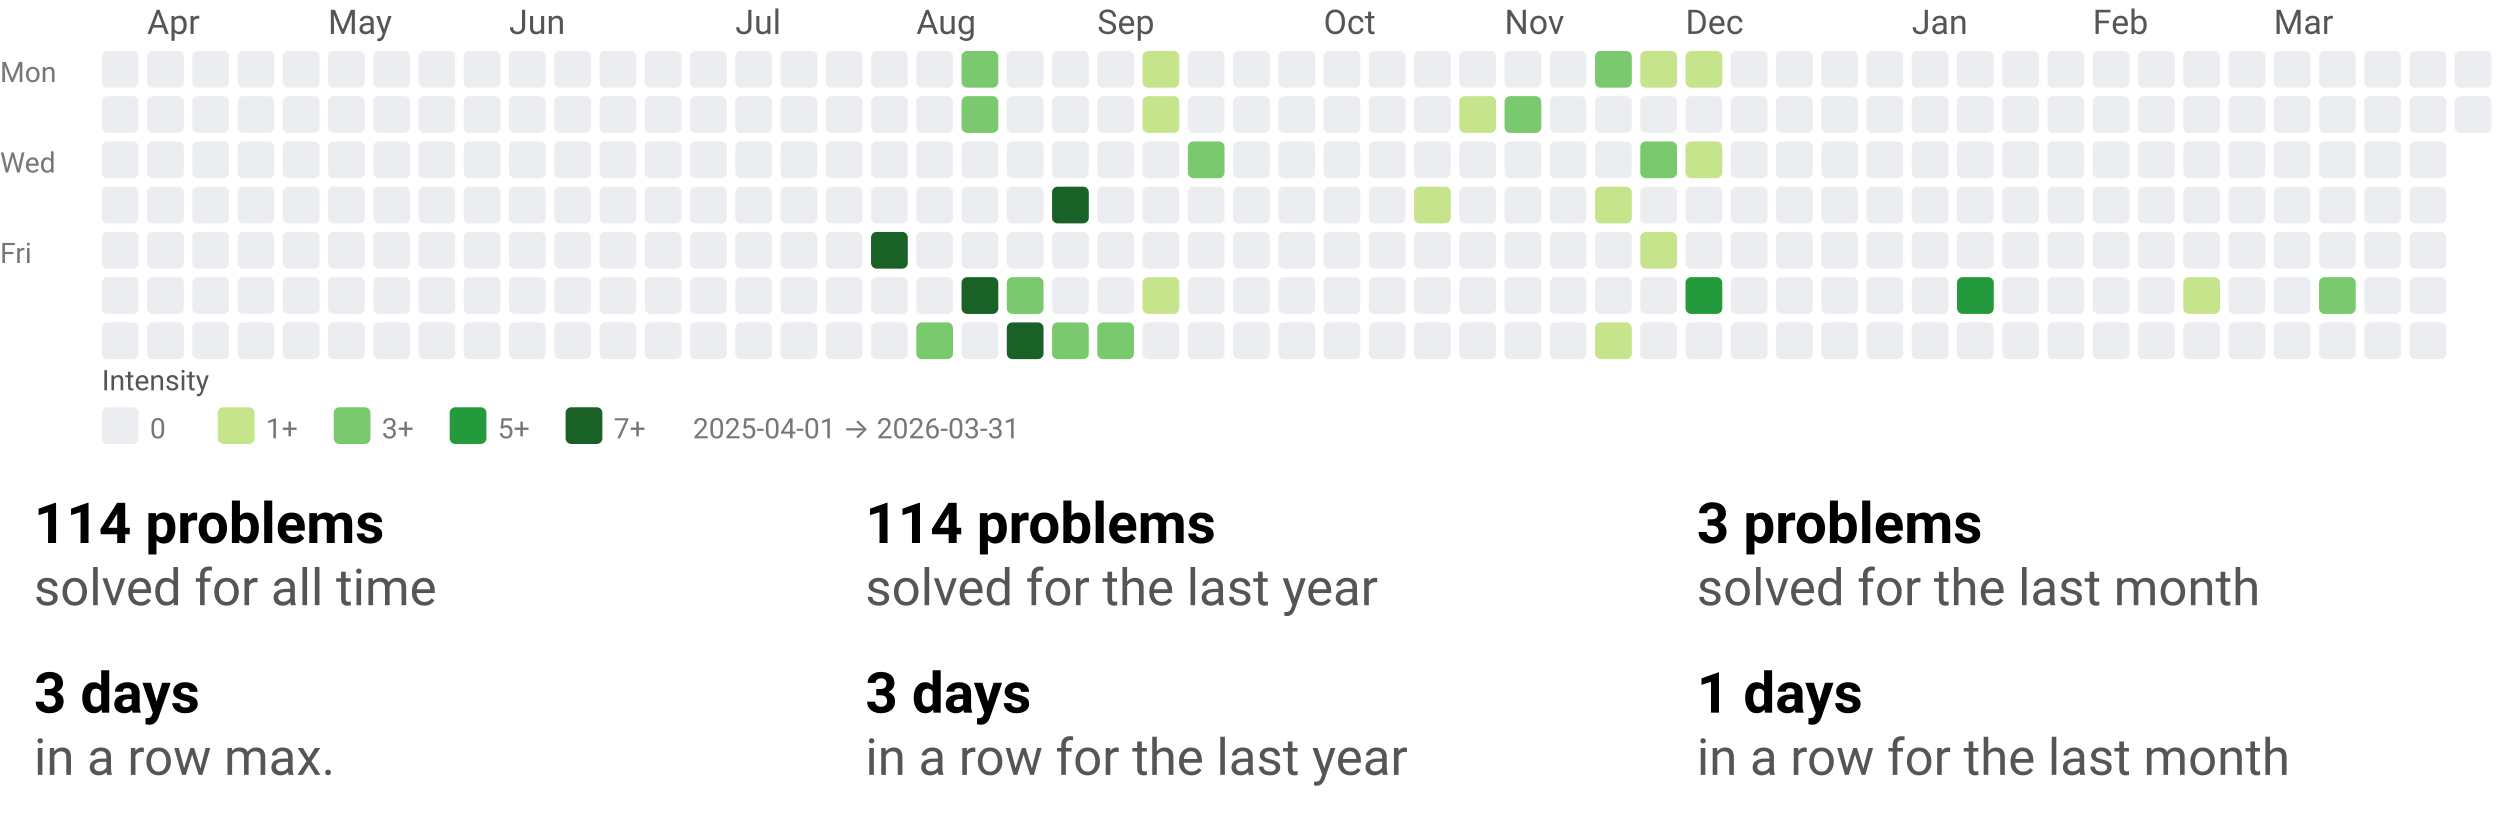
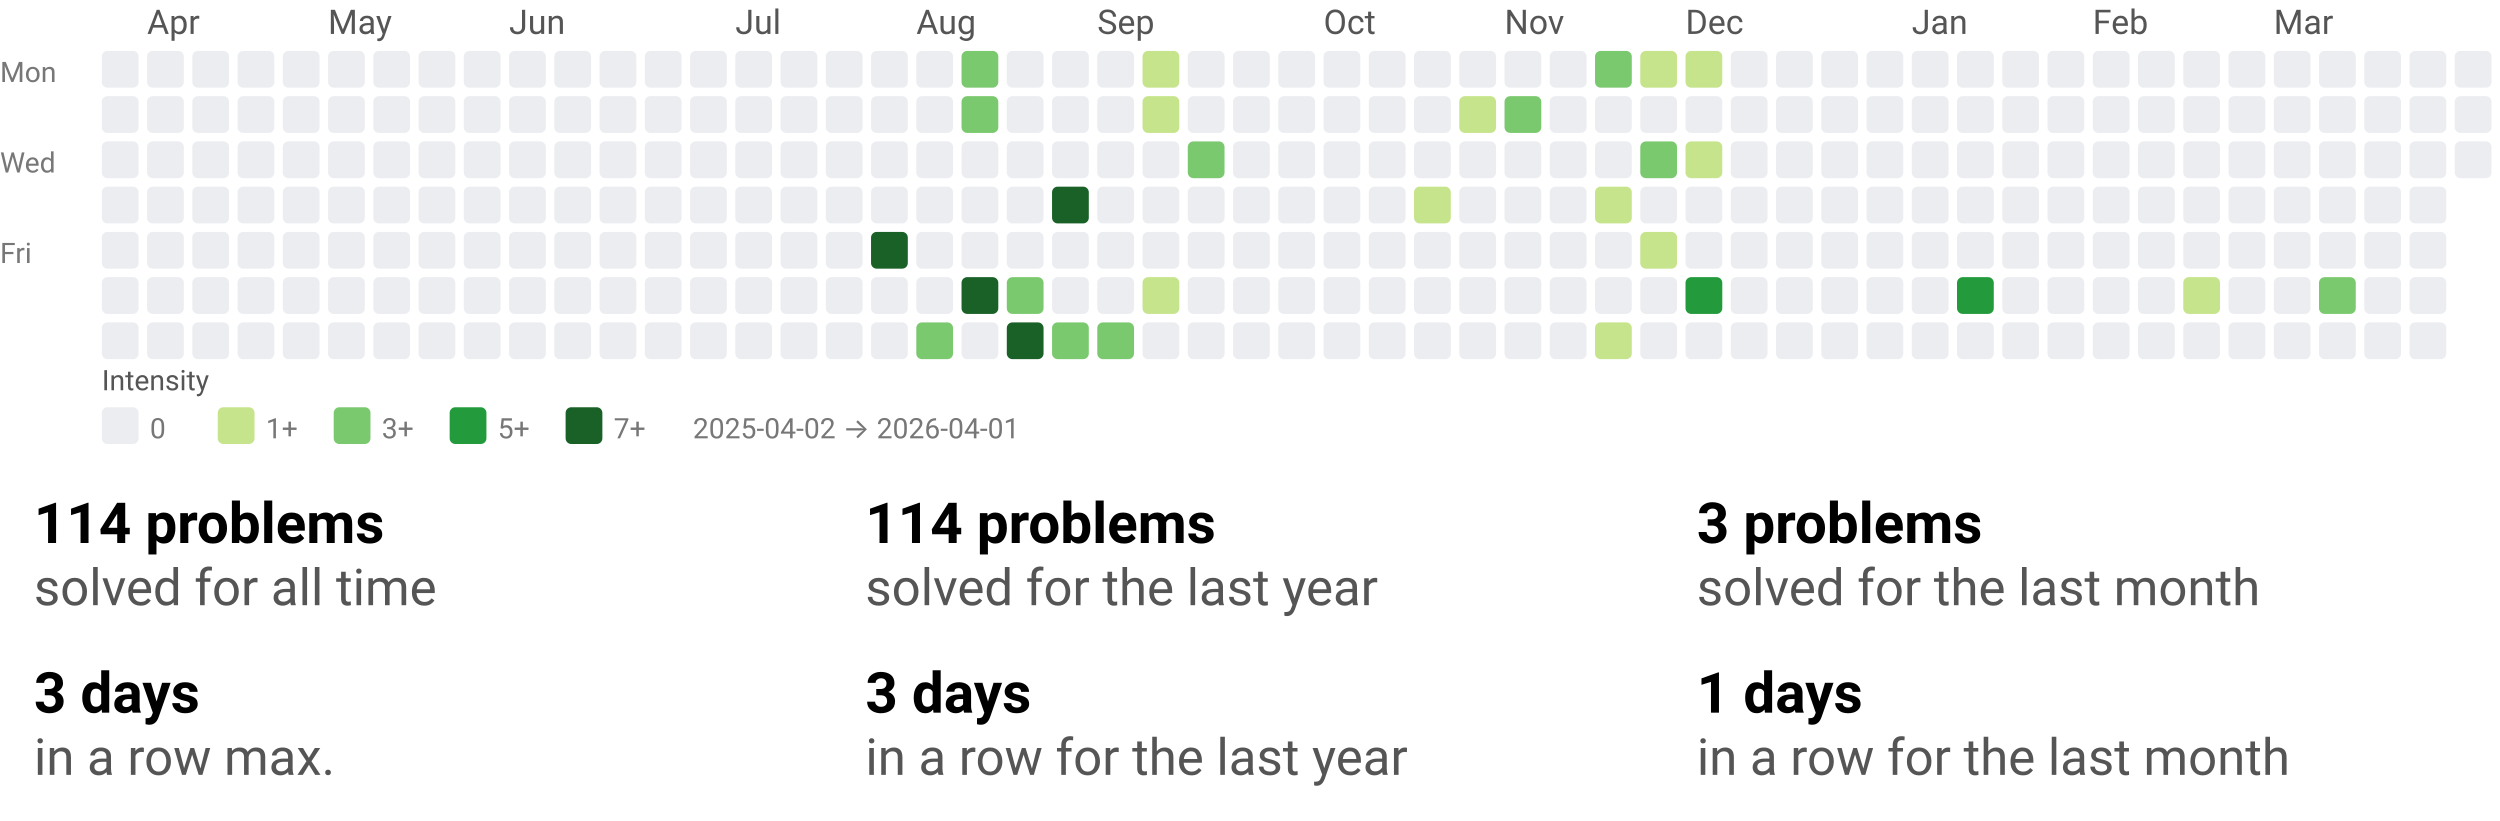
<svg xmlns="http://www.w3.org/2000/svg" width="884" height="290" viewBox="0 0 884 290" role="img" aria-labelledby="t d">
  <style>text{font-family:system-ui,-apple-system, Segoe UI, Roboto, Ubuntu, Cantarell, Noto Sans, sans-serif;}</style>
  <svg width="884" height="158" viewBox="0 0 884 158" role="img" aria-labelledby="title desc">
    <style>text{font-family:system-ui,-apple-system, Segoe UI, Roboto, Ubuntu, Cantarell, Noto Sans, sans-serif;}</style>
    <text x="52" y="12" fill="#555">Apr</text>
    <text x="116" y="12" fill="#555">May</text>
    <text x="180" y="12" fill="#555">Jun</text>
    <text x="260" y="12" fill="#555">Jul</text>
    <text x="324" y="12" fill="#555">Aug</text>
    <text x="388" y="12" fill="#555">Sep</text>
    <text x="468" y="12" fill="#555">Oct</text>
    <text x="532" y="12" fill="#555">Nov</text>
    <text x="596" y="12" fill="#555">Dec</text>
    <text x="676" y="12" fill="#555">Jan</text>
    <text x="740" y="12" fill="#555">Feb</text>
    <text x="804" y="12" fill="#555">Mar</text>
    <text x="0" y="29" font-size="10" fill="#777">Mon</text>
    <text x="0" y="61" font-size="10" fill="#777">Wed</text>
    <text x="0" y="93" font-size="10" fill="#777">Fri</text>
    <rect x="36" y="18" width="13" height="13" rx="2" ry="2" fill="#ebedf0" />
    <rect x="36" y="34" width="13" height="13" rx="2" ry="2" fill="#ebedf0" />
    <rect x="36" y="50" width="13" height="13" rx="2" ry="2" fill="#ebedf0" />
    <rect x="36" y="66" width="13" height="13" rx="2" ry="2" fill="#ebedf0" />
    <rect x="36" y="82" width="13" height="13" rx="2" ry="2" fill="#ebedf0" />
    <rect x="36" y="98" width="13" height="13" rx="2" ry="2" fill="#ebedf0" />
    <rect x="36" y="114" width="13" height="13" rx="2" ry="2" fill="#ebedf0" />
    <rect x="52" y="18" width="13" height="13" rx="2" ry="2" fill="#ebedf0" />
    <rect x="52" y="34" width="13" height="13" rx="2" ry="2" fill="#ebedf0" />
    <rect x="52" y="50" width="13" height="13" rx="2" ry="2" fill="#ebedf0" />
    <rect x="52" y="66" width="13" height="13" rx="2" ry="2" fill="#ebedf0" />
    <rect x="52" y="82" width="13" height="13" rx="2" ry="2" fill="#ebedf0" />
    <rect x="52" y="98" width="13" height="13" rx="2" ry="2" fill="#ebedf0" />
    <rect x="52" y="114" width="13" height="13" rx="2" ry="2" fill="#ebedf0" />
    <rect x="68" y="18" width="13" height="13" rx="2" ry="2" fill="#ebedf0" />
    <rect x="68" y="34" width="13" height="13" rx="2" ry="2" fill="#ebedf0" />
    <rect x="68" y="50" width="13" height="13" rx="2" ry="2" fill="#ebedf0" />
    <rect x="68" y="66" width="13" height="13" rx="2" ry="2" fill="#ebedf0" />
    <rect x="68" y="82" width="13" height="13" rx="2" ry="2" fill="#ebedf0" />
    <rect x="68" y="98" width="13" height="13" rx="2" ry="2" fill="#ebedf0" />
    <rect x="68" y="114" width="13" height="13" rx="2" ry="2" fill="#ebedf0" />
    <rect x="84" y="18" width="13" height="13" rx="2" ry="2" fill="#ebedf0" />
    <rect x="84" y="34" width="13" height="13" rx="2" ry="2" fill="#ebedf0" />
    <rect x="84" y="50" width="13" height="13" rx="2" ry="2" fill="#ebedf0" />
    <rect x="84" y="66" width="13" height="13" rx="2" ry="2" fill="#ebedf0" />
    <rect x="84" y="82" width="13" height="13" rx="2" ry="2" fill="#ebedf0" />
    <rect x="84" y="98" width="13" height="13" rx="2" ry="2" fill="#ebedf0" />
    <rect x="84" y="114" width="13" height="13" rx="2" ry="2" fill="#ebedf0" />
    <rect x="100" y="18" width="13" height="13" rx="2" ry="2" fill="#ebedf0" />
    <rect x="100" y="34" width="13" height="13" rx="2" ry="2" fill="#ebedf0" />
    <rect x="100" y="50" width="13" height="13" rx="2" ry="2" fill="#ebedf0" />
    <rect x="100" y="66" width="13" height="13" rx="2" ry="2" fill="#ebedf0" />
    <rect x="100" y="82" width="13" height="13" rx="2" ry="2" fill="#ebedf0" />
    <rect x="100" y="98" width="13" height="13" rx="2" ry="2" fill="#ebedf0" />
    <rect x="100" y="114" width="13" height="13" rx="2" ry="2" fill="#ebedf0" />
    <rect x="116" y="18" width="13" height="13" rx="2" ry="2" fill="#ebedf0" />
    <rect x="116" y="34" width="13" height="13" rx="2" ry="2" fill="#ebedf0" />
    <rect x="116" y="50" width="13" height="13" rx="2" ry="2" fill="#ebedf0" />
    <rect x="116" y="66" width="13" height="13" rx="2" ry="2" fill="#ebedf0" />
    <rect x="116" y="82" width="13" height="13" rx="2" ry="2" fill="#ebedf0" />
    <rect x="116" y="98" width="13" height="13" rx="2" ry="2" fill="#ebedf0" />
    <rect x="116" y="114" width="13" height="13" rx="2" ry="2" fill="#ebedf0" />
    <rect x="132" y="18" width="13" height="13" rx="2" ry="2" fill="#ebedf0" />
    <rect x="132" y="34" width="13" height="13" rx="2" ry="2" fill="#ebedf0" />
    <rect x="132" y="50" width="13" height="13" rx="2" ry="2" fill="#ebedf0" />
    <rect x="132" y="66" width="13" height="13" rx="2" ry="2" fill="#ebedf0" />
    <rect x="132" y="82" width="13" height="13" rx="2" ry="2" fill="#ebedf0" />
    <rect x="132" y="98" width="13" height="13" rx="2" ry="2" fill="#ebedf0" />
    <rect x="132" y="114" width="13" height="13" rx="2" ry="2" fill="#ebedf0" />
    <rect x="148" y="18" width="13" height="13" rx="2" ry="2" fill="#ebedf0" />
    <rect x="148" y="34" width="13" height="13" rx="2" ry="2" fill="#ebedf0" />
    <rect x="148" y="50" width="13" height="13" rx="2" ry="2" fill="#ebedf0" />
    <rect x="148" y="66" width="13" height="13" rx="2" ry="2" fill="#ebedf0" />
    <rect x="148" y="82" width="13" height="13" rx="2" ry="2" fill="#ebedf0" />
    <rect x="148" y="98" width="13" height="13" rx="2" ry="2" fill="#ebedf0" />
    <rect x="148" y="114" width="13" height="13" rx="2" ry="2" fill="#ebedf0" />
    <rect x="164" y="18" width="13" height="13" rx="2" ry="2" fill="#ebedf0" />
    <rect x="164" y="34" width="13" height="13" rx="2" ry="2" fill="#ebedf0" />
    <rect x="164" y="50" width="13" height="13" rx="2" ry="2" fill="#ebedf0" />
    <rect x="164" y="66" width="13" height="13" rx="2" ry="2" fill="#ebedf0" />
    <rect x="164" y="82" width="13" height="13" rx="2" ry="2" fill="#ebedf0" />
    <rect x="164" y="98" width="13" height="13" rx="2" ry="2" fill="#ebedf0" />
    <rect x="164" y="114" width="13" height="13" rx="2" ry="2" fill="#ebedf0" />
    <rect x="180" y="18" width="13" height="13" rx="2" ry="2" fill="#ebedf0" />
    <rect x="180" y="34" width="13" height="13" rx="2" ry="2" fill="#ebedf0" />
    <rect x="180" y="50" width="13" height="13" rx="2" ry="2" fill="#ebedf0" />
    <rect x="180" y="66" width="13" height="13" rx="2" ry="2" fill="#ebedf0" />
    <rect x="180" y="82" width="13" height="13" rx="2" ry="2" fill="#ebedf0" />
    <rect x="180" y="98" width="13" height="13" rx="2" ry="2" fill="#ebedf0" />
    <rect x="180" y="114" width="13" height="13" rx="2" ry="2" fill="#ebedf0" />
    <rect x="196" y="18" width="13" height="13" rx="2" ry="2" fill="#ebedf0" />
    <rect x="196" y="34" width="13" height="13" rx="2" ry="2" fill="#ebedf0" />
    <rect x="196" y="50" width="13" height="13" rx="2" ry="2" fill="#ebedf0" />
    <rect x="196" y="66" width="13" height="13" rx="2" ry="2" fill="#ebedf0" />
    <rect x="196" y="82" width="13" height="13" rx="2" ry="2" fill="#ebedf0" />
    <rect x="196" y="98" width="13" height="13" rx="2" ry="2" fill="#ebedf0" />
    <rect x="196" y="114" width="13" height="13" rx="2" ry="2" fill="#ebedf0" />
    <rect x="212" y="18" width="13" height="13" rx="2" ry="2" fill="#ebedf0" />
    <rect x="212" y="34" width="13" height="13" rx="2" ry="2" fill="#ebedf0" />
    <rect x="212" y="50" width="13" height="13" rx="2" ry="2" fill="#ebedf0" />
    <rect x="212" y="66" width="13" height="13" rx="2" ry="2" fill="#ebedf0" />
    <rect x="212" y="82" width="13" height="13" rx="2" ry="2" fill="#ebedf0" />
    <rect x="212" y="98" width="13" height="13" rx="2" ry="2" fill="#ebedf0" />
    <rect x="212" y="114" width="13" height="13" rx="2" ry="2" fill="#ebedf0" />
    <rect x="228" y="18" width="13" height="13" rx="2" ry="2" fill="#ebedf0" />
    <rect x="228" y="34" width="13" height="13" rx="2" ry="2" fill="#ebedf0" />
    <rect x="228" y="50" width="13" height="13" rx="2" ry="2" fill="#ebedf0" />
    <rect x="228" y="66" width="13" height="13" rx="2" ry="2" fill="#ebedf0" />
    <rect x="228" y="82" width="13" height="13" rx="2" ry="2" fill="#ebedf0" />
    <rect x="228" y="98" width="13" height="13" rx="2" ry="2" fill="#ebedf0" />
    <rect x="228" y="114" width="13" height="13" rx="2" ry="2" fill="#ebedf0" />
    <rect x="244" y="18" width="13" height="13" rx="2" ry="2" fill="#ebedf0" />
    <rect x="244" y="34" width="13" height="13" rx="2" ry="2" fill="#ebedf0" />
    <rect x="244" y="50" width="13" height="13" rx="2" ry="2" fill="#ebedf0" />
    <rect x="244" y="66" width="13" height="13" rx="2" ry="2" fill="#ebedf0" />
    <rect x="244" y="82" width="13" height="13" rx="2" ry="2" fill="#ebedf0" />
    <rect x="244" y="98" width="13" height="13" rx="2" ry="2" fill="#ebedf0" />
    <rect x="244" y="114" width="13" height="13" rx="2" ry="2" fill="#ebedf0" />
    <rect x="260" y="18" width="13" height="13" rx="2" ry="2" fill="#ebedf0" />
    <rect x="260" y="34" width="13" height="13" rx="2" ry="2" fill="#ebedf0" />
    <rect x="260" y="50" width="13" height="13" rx="2" ry="2" fill="#ebedf0" />
    <rect x="260" y="66" width="13" height="13" rx="2" ry="2" fill="#ebedf0" />
    <rect x="260" y="82" width="13" height="13" rx="2" ry="2" fill="#ebedf0" />
    <rect x="260" y="98" width="13" height="13" rx="2" ry="2" fill="#ebedf0" />
    <rect x="260" y="114" width="13" height="13" rx="2" ry="2" fill="#ebedf0" />
    <rect x="276" y="18" width="13" height="13" rx="2" ry="2" fill="#ebedf0" />
    <rect x="276" y="34" width="13" height="13" rx="2" ry="2" fill="#ebedf0" />
    <rect x="276" y="50" width="13" height="13" rx="2" ry="2" fill="#ebedf0" />
    <rect x="276" y="66" width="13" height="13" rx="2" ry="2" fill="#ebedf0" />
    <rect x="276" y="82" width="13" height="13" rx="2" ry="2" fill="#ebedf0" />
    <rect x="276" y="98" width="13" height="13" rx="2" ry="2" fill="#ebedf0" />
    <rect x="276" y="114" width="13" height="13" rx="2" ry="2" fill="#ebedf0" />
    <rect x="292" y="18" width="13" height="13" rx="2" ry="2" fill="#ebedf0" />
    <rect x="292" y="34" width="13" height="13" rx="2" ry="2" fill="#ebedf0" />
    <rect x="292" y="50" width="13" height="13" rx="2" ry="2" fill="#ebedf0" />
    <rect x="292" y="66" width="13" height="13" rx="2" ry="2" fill="#ebedf0" />
    <rect x="292" y="82" width="13" height="13" rx="2" ry="2" fill="#ebedf0" />
    <rect x="292" y="98" width="13" height="13" rx="2" ry="2" fill="#ebedf0" />
    <rect x="292" y="114" width="13" height="13" rx="2" ry="2" fill="#ebedf0" />
    <rect x="308" y="18" width="13" height="13" rx="2" ry="2" fill="#ebedf0" />
    <rect x="308" y="34" width="13" height="13" rx="2" ry="2" fill="#ebedf0" />
    <rect x="308" y="50" width="13" height="13" rx="2" ry="2" fill="#ebedf0" />
    <rect x="308" y="66" width="13" height="13" rx="2" ry="2" fill="#ebedf0" />
    <rect x="308" y="82" width="13" height="13" rx="2" ry="2" fill="#196127" />
    <rect x="308" y="98" width="13" height="13" rx="2" ry="2" fill="#ebedf0" />
    <rect x="308" y="114" width="13" height="13" rx="2" ry="2" fill="#ebedf0" />
    <rect x="324" y="18" width="13" height="13" rx="2" ry="2" fill="#ebedf0" />
    <rect x="324" y="34" width="13" height="13" rx="2" ry="2" fill="#ebedf0" />
    <rect x="324" y="50" width="13" height="13" rx="2" ry="2" fill="#ebedf0" />
    <rect x="324" y="66" width="13" height="13" rx="2" ry="2" fill="#ebedf0" />
    <rect x="324" y="82" width="13" height="13" rx="2" ry="2" fill="#ebedf0" />
    <rect x="324" y="98" width="13" height="13" rx="2" ry="2" fill="#ebedf0" />
    <rect x="324" y="114" width="13" height="13" rx="2" ry="2" fill="#7bc96f" />
    <rect x="340" y="18" width="13" height="13" rx="2" ry="2" fill="#7bc96f" />
    <rect x="340" y="34" width="13" height="13" rx="2" ry="2" fill="#7bc96f" />
    <rect x="340" y="50" width="13" height="13" rx="2" ry="2" fill="#ebedf0" />
    <rect x="340" y="66" width="13" height="13" rx="2" ry="2" fill="#ebedf0" />
    <rect x="340" y="82" width="13" height="13" rx="2" ry="2" fill="#ebedf0" />
    <rect x="340" y="98" width="13" height="13" rx="2" ry="2" fill="#196127" />
    <rect x="340" y="114" width="13" height="13" rx="2" ry="2" fill="#ebedf0" />
    <rect x="356" y="18" width="13" height="13" rx="2" ry="2" fill="#ebedf0" />
    <rect x="356" y="34" width="13" height="13" rx="2" ry="2" fill="#ebedf0" />
    <rect x="356" y="50" width="13" height="13" rx="2" ry="2" fill="#ebedf0" />
    <rect x="356" y="66" width="13" height="13" rx="2" ry="2" fill="#ebedf0" />
    <rect x="356" y="82" width="13" height="13" rx="2" ry="2" fill="#ebedf0" />
    <rect x="356" y="98" width="13" height="13" rx="2" ry="2" fill="#7bc96f" />
    <rect x="356" y="114" width="13" height="13" rx="2" ry="2" fill="#196127" />
    <rect x="372" y="18" width="13" height="13" rx="2" ry="2" fill="#ebedf0" />
    <rect x="372" y="34" width="13" height="13" rx="2" ry="2" fill="#ebedf0" />
    <rect x="372" y="50" width="13" height="13" rx="2" ry="2" fill="#ebedf0" />
    <rect x="372" y="66" width="13" height="13" rx="2" ry="2" fill="#196127" />
    <rect x="372" y="82" width="13" height="13" rx="2" ry="2" fill="#ebedf0" />
    <rect x="372" y="98" width="13" height="13" rx="2" ry="2" fill="#ebedf0" />
    <rect x="372" y="114" width="13" height="13" rx="2" ry="2" fill="#7bc96f" />
    <rect x="388" y="18" width="13" height="13" rx="2" ry="2" fill="#ebedf0" />
    <rect x="388" y="34" width="13" height="13" rx="2" ry="2" fill="#ebedf0" />
    <rect x="388" y="50" width="13" height="13" rx="2" ry="2" fill="#ebedf0" />
    <rect x="388" y="66" width="13" height="13" rx="2" ry="2" fill="#ebedf0" />
    <rect x="388" y="82" width="13" height="13" rx="2" ry="2" fill="#ebedf0" />
    <rect x="388" y="98" width="13" height="13" rx="2" ry="2" fill="#ebedf0" />
    <rect x="388" y="114" width="13" height="13" rx="2" ry="2" fill="#7bc96f" />
    <rect x="404" y="18" width="13" height="13" rx="2" ry="2" fill="#c6e48b" />
    <rect x="404" y="34" width="13" height="13" rx="2" ry="2" fill="#c6e48b" />
    <rect x="404" y="50" width="13" height="13" rx="2" ry="2" fill="#ebedf0" />
    <rect x="404" y="66" width="13" height="13" rx="2" ry="2" fill="#ebedf0" />
    <rect x="404" y="82" width="13" height="13" rx="2" ry="2" fill="#ebedf0" />
    <rect x="404" y="98" width="13" height="13" rx="2" ry="2" fill="#c6e48b" />
    <rect x="404" y="114" width="13" height="13" rx="2" ry="2" fill="#ebedf0" />
    <rect x="420" y="18" width="13" height="13" rx="2" ry="2" fill="#ebedf0" />
    <rect x="420" y="34" width="13" height="13" rx="2" ry="2" fill="#ebedf0" />
    <rect x="420" y="50" width="13" height="13" rx="2" ry="2" fill="#7bc96f" />
    <rect x="420" y="66" width="13" height="13" rx="2" ry="2" fill="#ebedf0" />
    <rect x="420" y="82" width="13" height="13" rx="2" ry="2" fill="#ebedf0" />
    <rect x="420" y="98" width="13" height="13" rx="2" ry="2" fill="#ebedf0" />
    <rect x="420" y="114" width="13" height="13" rx="2" ry="2" fill="#ebedf0" />
    <rect x="436" y="18" width="13" height="13" rx="2" ry="2" fill="#ebedf0" />
    <rect x="436" y="34" width="13" height="13" rx="2" ry="2" fill="#ebedf0" />
    <rect x="436" y="50" width="13" height="13" rx="2" ry="2" fill="#ebedf0" />
    <rect x="436" y="66" width="13" height="13" rx="2" ry="2" fill="#ebedf0" />
    <rect x="436" y="82" width="13" height="13" rx="2" ry="2" fill="#ebedf0" />
    <rect x="436" y="98" width="13" height="13" rx="2" ry="2" fill="#ebedf0" />
    <rect x="436" y="114" width="13" height="13" rx="2" ry="2" fill="#ebedf0" />
    <rect x="452" y="18" width="13" height="13" rx="2" ry="2" fill="#ebedf0" />
    <rect x="452" y="34" width="13" height="13" rx="2" ry="2" fill="#ebedf0" />
    <rect x="452" y="50" width="13" height="13" rx="2" ry="2" fill="#ebedf0" />
    <rect x="452" y="66" width="13" height="13" rx="2" ry="2" fill="#ebedf0" />
    <rect x="452" y="82" width="13" height="13" rx="2" ry="2" fill="#ebedf0" />
    <rect x="452" y="98" width="13" height="13" rx="2" ry="2" fill="#ebedf0" />
    <rect x="452" y="114" width="13" height="13" rx="2" ry="2" fill="#ebedf0" />
    <rect x="468" y="18" width="13" height="13" rx="2" ry="2" fill="#ebedf0" />
    <rect x="468" y="34" width="13" height="13" rx="2" ry="2" fill="#ebedf0" />
    <rect x="468" y="50" width="13" height="13" rx="2" ry="2" fill="#ebedf0" />
    <rect x="468" y="66" width="13" height="13" rx="2" ry="2" fill="#ebedf0" />
    <rect x="468" y="82" width="13" height="13" rx="2" ry="2" fill="#ebedf0" />
    <rect x="468" y="98" width="13" height="13" rx="2" ry="2" fill="#ebedf0" />
    <rect x="468" y="114" width="13" height="13" rx="2" ry="2" fill="#ebedf0" />
    <rect x="484" y="18" width="13" height="13" rx="2" ry="2" fill="#ebedf0" />
    <rect x="484" y="34" width="13" height="13" rx="2" ry="2" fill="#ebedf0" />
    <rect x="484" y="50" width="13" height="13" rx="2" ry="2" fill="#ebedf0" />
    <rect x="484" y="66" width="13" height="13" rx="2" ry="2" fill="#ebedf0" />
    <rect x="484" y="82" width="13" height="13" rx="2" ry="2" fill="#ebedf0" />
    <rect x="484" y="98" width="13" height="13" rx="2" ry="2" fill="#ebedf0" />
    <rect x="484" y="114" width="13" height="13" rx="2" ry="2" fill="#ebedf0" />
    <rect x="500" y="18" width="13" height="13" rx="2" ry="2" fill="#ebedf0" />
    <rect x="500" y="34" width="13" height="13" rx="2" ry="2" fill="#ebedf0" />
    <rect x="500" y="50" width="13" height="13" rx="2" ry="2" fill="#ebedf0" />
    <rect x="500" y="66" width="13" height="13" rx="2" ry="2" fill="#c6e48b" />
    <rect x="500" y="82" width="13" height="13" rx="2" ry="2" fill="#ebedf0" />
    <rect x="500" y="98" width="13" height="13" rx="2" ry="2" fill="#ebedf0" />
    <rect x="500" y="114" width="13" height="13" rx="2" ry="2" fill="#ebedf0" />
    <rect x="516" y="18" width="13" height="13" rx="2" ry="2" fill="#ebedf0" />
    <rect x="516" y="34" width="13" height="13" rx="2" ry="2" fill="#c6e48b" />
    <rect x="516" y="50" width="13" height="13" rx="2" ry="2" fill="#ebedf0" />
    <rect x="516" y="66" width="13" height="13" rx="2" ry="2" fill="#ebedf0" />
    <rect x="516" y="82" width="13" height="13" rx="2" ry="2" fill="#ebedf0" />
    <rect x="516" y="98" width="13" height="13" rx="2" ry="2" fill="#ebedf0" />
    <rect x="516" y="114" width="13" height="13" rx="2" ry="2" fill="#ebedf0" />
    <rect x="532" y="18" width="13" height="13" rx="2" ry="2" fill="#ebedf0" />
    <rect x="532" y="34" width="13" height="13" rx="2" ry="2" fill="#7bc96f" />
    <rect x="532" y="50" width="13" height="13" rx="2" ry="2" fill="#ebedf0" />
    <rect x="532" y="66" width="13" height="13" rx="2" ry="2" fill="#ebedf0" />
    <rect x="532" y="82" width="13" height="13" rx="2" ry="2" fill="#ebedf0" />
    <rect x="532" y="98" width="13" height="13" rx="2" ry="2" fill="#ebedf0" />
    <rect x="532" y="114" width="13" height="13" rx="2" ry="2" fill="#ebedf0" />
    <rect x="548" y="18" width="13" height="13" rx="2" ry="2" fill="#ebedf0" />
    <rect x="548" y="34" width="13" height="13" rx="2" ry="2" fill="#ebedf0" />
    <rect x="548" y="50" width="13" height="13" rx="2" ry="2" fill="#ebedf0" />
    <rect x="548" y="66" width="13" height="13" rx="2" ry="2" fill="#ebedf0" />
    <rect x="548" y="82" width="13" height="13" rx="2" ry="2" fill="#ebedf0" />
    <rect x="548" y="98" width="13" height="13" rx="2" ry="2" fill="#ebedf0" />
    <rect x="548" y="114" width="13" height="13" rx="2" ry="2" fill="#ebedf0" />
    <rect x="564" y="18" width="13" height="13" rx="2" ry="2" fill="#7bc96f" />
    <rect x="564" y="34" width="13" height="13" rx="2" ry="2" fill="#ebedf0" />
    <rect x="564" y="50" width="13" height="13" rx="2" ry="2" fill="#ebedf0" />
    <rect x="564" y="66" width="13" height="13" rx="2" ry="2" fill="#c6e48b" />
    <rect x="564" y="82" width="13" height="13" rx="2" ry="2" fill="#ebedf0" />
    <rect x="564" y="98" width="13" height="13" rx="2" ry="2" fill="#ebedf0" />
    <rect x="564" y="114" width="13" height="13" rx="2" ry="2" fill="#c6e48b" />
    <rect x="580" y="18" width="13" height="13" rx="2" ry="2" fill="#c6e48b" />
    <rect x="580" y="34" width="13" height="13" rx="2" ry="2" fill="#ebedf0" />
    <rect x="580" y="50" width="13" height="13" rx="2" ry="2" fill="#7bc96f" />
    <rect x="580" y="66" width="13" height="13" rx="2" ry="2" fill="#ebedf0" />
    <rect x="580" y="82" width="13" height="13" rx="2" ry="2" fill="#c6e48b" />
    <rect x="580" y="98" width="13" height="13" rx="2" ry="2" fill="#ebedf0" />
    <rect x="580" y="114" width="13" height="13" rx="2" ry="2" fill="#ebedf0" />
    <rect x="596" y="18" width="13" height="13" rx="2" ry="2" fill="#c6e48b" />
    <rect x="596" y="34" width="13" height="13" rx="2" ry="2" fill="#ebedf0" />
    <rect x="596" y="50" width="13" height="13" rx="2" ry="2" fill="#c6e48b" />
    <rect x="596" y="66" width="13" height="13" rx="2" ry="2" fill="#ebedf0" />
    <rect x="596" y="82" width="13" height="13" rx="2" ry="2" fill="#ebedf0" />
    <rect x="596" y="98" width="13" height="13" rx="2" ry="2" fill="#239a3b" />
    <rect x="596" y="114" width="13" height="13" rx="2" ry="2" fill="#ebedf0" />
    <rect x="612" y="18" width="13" height="13" rx="2" ry="2" fill="#ebedf0" />
    <rect x="612" y="34" width="13" height="13" rx="2" ry="2" fill="#ebedf0" />
    <rect x="612" y="50" width="13" height="13" rx="2" ry="2" fill="#ebedf0" />
    <rect x="612" y="66" width="13" height="13" rx="2" ry="2" fill="#ebedf0" />
    <rect x="612" y="82" width="13" height="13" rx="2" ry="2" fill="#ebedf0" />
    <rect x="612" y="98" width="13" height="13" rx="2" ry="2" fill="#ebedf0" />
    <rect x="612" y="114" width="13" height="13" rx="2" ry="2" fill="#ebedf0" />
    <rect x="628" y="18" width="13" height="13" rx="2" ry="2" fill="#ebedf0" />
    <rect x="628" y="34" width="13" height="13" rx="2" ry="2" fill="#ebedf0" />
    <rect x="628" y="50" width="13" height="13" rx="2" ry="2" fill="#ebedf0" />
    <rect x="628" y="66" width="13" height="13" rx="2" ry="2" fill="#ebedf0" />
    <rect x="628" y="82" width="13" height="13" rx="2" ry="2" fill="#ebedf0" />
    <rect x="628" y="98" width="13" height="13" rx="2" ry="2" fill="#ebedf0" />
    <rect x="628" y="114" width="13" height="13" rx="2" ry="2" fill="#ebedf0" />
    <rect x="644" y="18" width="13" height="13" rx="2" ry="2" fill="#ebedf0" />
    <rect x="644" y="34" width="13" height="13" rx="2" ry="2" fill="#ebedf0" />
    <rect x="644" y="50" width="13" height="13" rx="2" ry="2" fill="#ebedf0" />
    <rect x="644" y="66" width="13" height="13" rx="2" ry="2" fill="#ebedf0" />
    <rect x="644" y="82" width="13" height="13" rx="2" ry="2" fill="#ebedf0" />
    <rect x="644" y="98" width="13" height="13" rx="2" ry="2" fill="#ebedf0" />
    <rect x="644" y="114" width="13" height="13" rx="2" ry="2" fill="#ebedf0" />
    <rect x="660" y="18" width="13" height="13" rx="2" ry="2" fill="#ebedf0" />
    <rect x="660" y="34" width="13" height="13" rx="2" ry="2" fill="#ebedf0" />
    <rect x="660" y="50" width="13" height="13" rx="2" ry="2" fill="#ebedf0" />
    <rect x="660" y="66" width="13" height="13" rx="2" ry="2" fill="#ebedf0" />
    <rect x="660" y="82" width="13" height="13" rx="2" ry="2" fill="#ebedf0" />
    <rect x="660" y="98" width="13" height="13" rx="2" ry="2" fill="#ebedf0" />
    <rect x="660" y="114" width="13" height="13" rx="2" ry="2" fill="#ebedf0" />
    <rect x="676" y="18" width="13" height="13" rx="2" ry="2" fill="#ebedf0" />
    <rect x="676" y="34" width="13" height="13" rx="2" ry="2" fill="#ebedf0" />
    <rect x="676" y="50" width="13" height="13" rx="2" ry="2" fill="#ebedf0" />
    <rect x="676" y="66" width="13" height="13" rx="2" ry="2" fill="#ebedf0" />
    <rect x="676" y="82" width="13" height="13" rx="2" ry="2" fill="#ebedf0" />
    <rect x="676" y="98" width="13" height="13" rx="2" ry="2" fill="#ebedf0" />
    <rect x="676" y="114" width="13" height="13" rx="2" ry="2" fill="#ebedf0" />
    <rect x="692" y="18" width="13" height="13" rx="2" ry="2" fill="#ebedf0" />
    <rect x="692" y="34" width="13" height="13" rx="2" ry="2" fill="#ebedf0" />
    <rect x="692" y="50" width="13" height="13" rx="2" ry="2" fill="#ebedf0" />
    <rect x="692" y="66" width="13" height="13" rx="2" ry="2" fill="#ebedf0" />
    <rect x="692" y="82" width="13" height="13" rx="2" ry="2" fill="#ebedf0" />
    <rect x="692" y="98" width="13" height="13" rx="2" ry="2" fill="#239a3b" />
    <rect x="692" y="114" width="13" height="13" rx="2" ry="2" fill="#ebedf0" />
    <rect x="708" y="18" width="13" height="13" rx="2" ry="2" fill="#ebedf0" />
    <rect x="708" y="34" width="13" height="13" rx="2" ry="2" fill="#ebedf0" />
    <rect x="708" y="50" width="13" height="13" rx="2" ry="2" fill="#ebedf0" />
    <rect x="708" y="66" width="13" height="13" rx="2" ry="2" fill="#ebedf0" />
    <rect x="708" y="82" width="13" height="13" rx="2" ry="2" fill="#ebedf0" />
    <rect x="708" y="98" width="13" height="13" rx="2" ry="2" fill="#ebedf0" />
    <rect x="708" y="114" width="13" height="13" rx="2" ry="2" fill="#ebedf0" />
    <rect x="724" y="18" width="13" height="13" rx="2" ry="2" fill="#ebedf0" />
    <rect x="724" y="34" width="13" height="13" rx="2" ry="2" fill="#ebedf0" />
    <rect x="724" y="50" width="13" height="13" rx="2" ry="2" fill="#ebedf0" />
    <rect x="724" y="66" width="13" height="13" rx="2" ry="2" fill="#ebedf0" />
    <rect x="724" y="82" width="13" height="13" rx="2" ry="2" fill="#ebedf0" />
    <rect x="724" y="98" width="13" height="13" rx="2" ry="2" fill="#ebedf0" />
    <rect x="724" y="114" width="13" height="13" rx="2" ry="2" fill="#ebedf0" />
    <rect x="740" y="18" width="13" height="13" rx="2" ry="2" fill="#ebedf0" />
    <rect x="740" y="34" width="13" height="13" rx="2" ry="2" fill="#ebedf0" />
    <rect x="740" y="50" width="13" height="13" rx="2" ry="2" fill="#ebedf0" />
    <rect x="740" y="66" width="13" height="13" rx="2" ry="2" fill="#ebedf0" />
    <rect x="740" y="82" width="13" height="13" rx="2" ry="2" fill="#ebedf0" />
    <rect x="740" y="98" width="13" height="13" rx="2" ry="2" fill="#ebedf0" />
    <rect x="740" y="114" width="13" height="13" rx="2" ry="2" fill="#ebedf0" />
    <rect x="756" y="18" width="13" height="13" rx="2" ry="2" fill="#ebedf0" />
    <rect x="756" y="34" width="13" height="13" rx="2" ry="2" fill="#ebedf0" />
    <rect x="756" y="50" width="13" height="13" rx="2" ry="2" fill="#ebedf0" />
    <rect x="756" y="66" width="13" height="13" rx="2" ry="2" fill="#ebedf0" />
    <rect x="756" y="82" width="13" height="13" rx="2" ry="2" fill="#ebedf0" />
    <rect x="756" y="98" width="13" height="13" rx="2" ry="2" fill="#ebedf0" />
    <rect x="756" y="114" width="13" height="13" rx="2" ry="2" fill="#ebedf0" />
    <rect x="772" y="18" width="13" height="13" rx="2" ry="2" fill="#ebedf0" />
    <rect x="772" y="34" width="13" height="13" rx="2" ry="2" fill="#ebedf0" />
    <rect x="772" y="50" width="13" height="13" rx="2" ry="2" fill="#ebedf0" />
    <rect x="772" y="66" width="13" height="13" rx="2" ry="2" fill="#ebedf0" />
    <rect x="772" y="82" width="13" height="13" rx="2" ry="2" fill="#ebedf0" />
    <rect x="772" y="98" width="13" height="13" rx="2" ry="2" fill="#c6e48b" />
    <rect x="772" y="114" width="13" height="13" rx="2" ry="2" fill="#ebedf0" />
    <rect x="788" y="18" width="13" height="13" rx="2" ry="2" fill="#ebedf0" />
    <rect x="788" y="34" width="13" height="13" rx="2" ry="2" fill="#ebedf0" />
    <rect x="788" y="50" width="13" height="13" rx="2" ry="2" fill="#ebedf0" />
    <rect x="788" y="66" width="13" height="13" rx="2" ry="2" fill="#ebedf0" />
    <rect x="788" y="82" width="13" height="13" rx="2" ry="2" fill="#ebedf0" />
    <rect x="788" y="98" width="13" height="13" rx="2" ry="2" fill="#ebedf0" />
    <rect x="788" y="114" width="13" height="13" rx="2" ry="2" fill="#ebedf0" />
    <rect x="804" y="18" width="13" height="13" rx="2" ry="2" fill="#ebedf0" />
    <rect x="804" y="34" width="13" height="13" rx="2" ry="2" fill="#ebedf0" />
    <rect x="804" y="50" width="13" height="13" rx="2" ry="2" fill="#ebedf0" />
    <rect x="804" y="66" width="13" height="13" rx="2" ry="2" fill="#ebedf0" />
    <rect x="804" y="82" width="13" height="13" rx="2" ry="2" fill="#ebedf0" />
    <rect x="804" y="98" width="13" height="13" rx="2" ry="2" fill="#ebedf0" />
    <rect x="804" y="114" width="13" height="13" rx="2" ry="2" fill="#ebedf0" />
    <rect x="820" y="18" width="13" height="13" rx="2" ry="2" fill="#ebedf0" />
    <rect x="820" y="34" width="13" height="13" rx="2" ry="2" fill="#ebedf0" />
    <rect x="820" y="50" width="13" height="13" rx="2" ry="2" fill="#ebedf0" />
    <rect x="820" y="66" width="13" height="13" rx="2" ry="2" fill="#ebedf0" />
    <rect x="820" y="82" width="13" height="13" rx="2" ry="2" fill="#ebedf0" />
    <rect x="820" y="98" width="13" height="13" rx="2" ry="2" fill="#7bc96f" />
    <rect x="820" y="114" width="13" height="13" rx="2" ry="2" fill="#ebedf0" />
    <rect x="836" y="18" width="13" height="13" rx="2" ry="2" fill="#ebedf0" />
    <rect x="836" y="34" width="13" height="13" rx="2" ry="2" fill="#ebedf0" />
    <rect x="836" y="50" width="13" height="13" rx="2" ry="2" fill="#ebedf0" />
    <rect x="836" y="66" width="13" height="13" rx="2" ry="2" fill="#ebedf0" />
    <rect x="836" y="82" width="13" height="13" rx="2" ry="2" fill="#ebedf0" />
    <rect x="836" y="98" width="13" height="13" rx="2" ry="2" fill="#ebedf0" />
    <rect x="836" y="114" width="13" height="13" rx="2" ry="2" fill="#ebedf0" />
    <rect x="852" y="18" width="13" height="13" rx="2" ry="2" fill="#ebedf0" />
    <rect x="852" y="34" width="13" height="13" rx="2" ry="2" fill="#ebedf0" />
    <rect x="852" y="50" width="13" height="13" rx="2" ry="2" fill="#ebedf0" />
    <rect x="852" y="66" width="13" height="13" rx="2" ry="2" fill="#ebedf0" />
    <rect x="852" y="82" width="13" height="13" rx="2" ry="2" fill="#ebedf0" />
    <rect x="852" y="98" width="13" height="13" rx="2" ry="2" fill="#ebedf0" />
    <rect x="852" y="114" width="13" height="13" rx="2" ry="2" fill="#ebedf0" />
    <rect x="868" y="18" width="13" height="13" rx="2" ry="2" fill="#ebedf0" />
    <rect x="868" y="34" width="13" height="13" rx="2" ry="2" fill="#ebedf0" />
+     <rect x="868" y="50" width="13" height="13" rx="2" ry="2" fill="#ebedf0" />
    <text x="36" y="138" font-size="10" fill="#555">Intensity</text>
    <g>
      <rect x="36" y="144" width="13" height="13" rx="2" ry="2" fill="#ebedf0" />
      <text x="53" y="155" font-size="10" fill="#777">0</text>
    </g>
    <g>
      <rect x="77" y="144" width="13" height="13" rx="2" ry="2" fill="#c6e48b" />
      <text x="94" y="155" font-size="10" fill="#777">1+</text>
    </g>
    <g>
      <rect x="118" y="144" width="13" height="13" rx="2" ry="2" fill="#7bc96f" />
      <text x="135" y="155" font-size="10" fill="#777">3+</text>
    </g>
    <g>
      <rect x="159" y="144" width="13" height="13" rx="2" ry="2" fill="#239a3b" />
      <text x="176" y="155" font-size="10" fill="#777">5+</text>
    </g>
    <g>
      <rect x="200" y="144" width="13" height="13" rx="2" ry="2" fill="#196127" />
      <text x="217" y="155" font-size="10" fill="#777">7+</text>
    </g>
-     <text x="245" y="155" font-size="10" fill="#777">2025-04-01 → 2026-03-31</text>
+     <text x="245" y="155" font-size="10" fill="#777">2025-04-02 → 2026-04-01</text>
  </svg>
  <text x="12" y="192" font-size="20" font-weight="600">114 problems</text>
  <text x="12" y="214" fill="#555" font-size="18">solved for all time</text>
  <text x="306" y="192" font-size="20" font-weight="600">114 problems</text>
  <text x="306" y="214" fill="#555" font-size="18">solved for the last year</text>
  <text x="600" y="192" font-size="20" font-weight="600">3 problems</text>
  <text x="600" y="214" fill="#555" font-size="18">solved for the last month</text>
  <text x="12" y="252" font-size="20" font-weight="600">3 days</text>
  <text x="12" y="274" fill="#555" font-size="18">in a row max.</text>
  <text x="306" y="252" font-size="20" font-weight="600">3 days</text>
  <text x="306" y="274" fill="#555" font-size="18">in a row for the last year</text>
  <text x="600" y="252" font-size="20" font-weight="600">1 days</text>
  <text x="600" y="274" fill="#555" font-size="18">in a row for the last month</text>
</svg>
